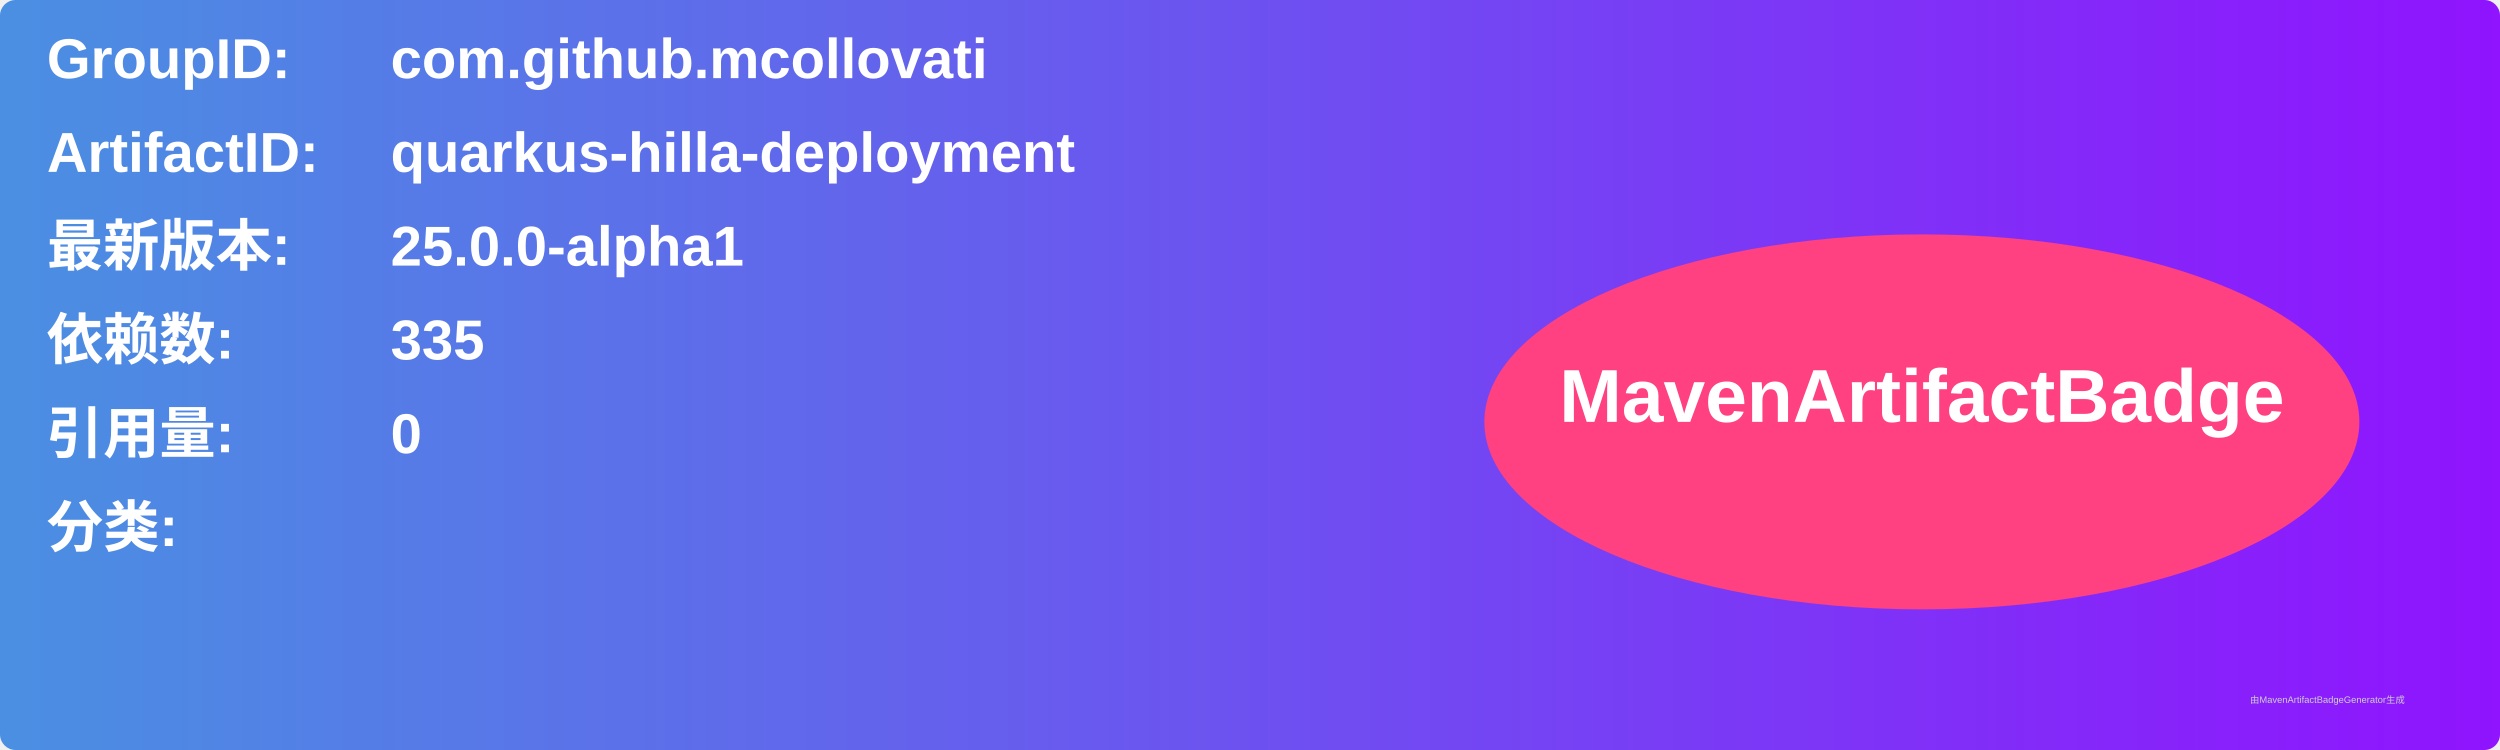
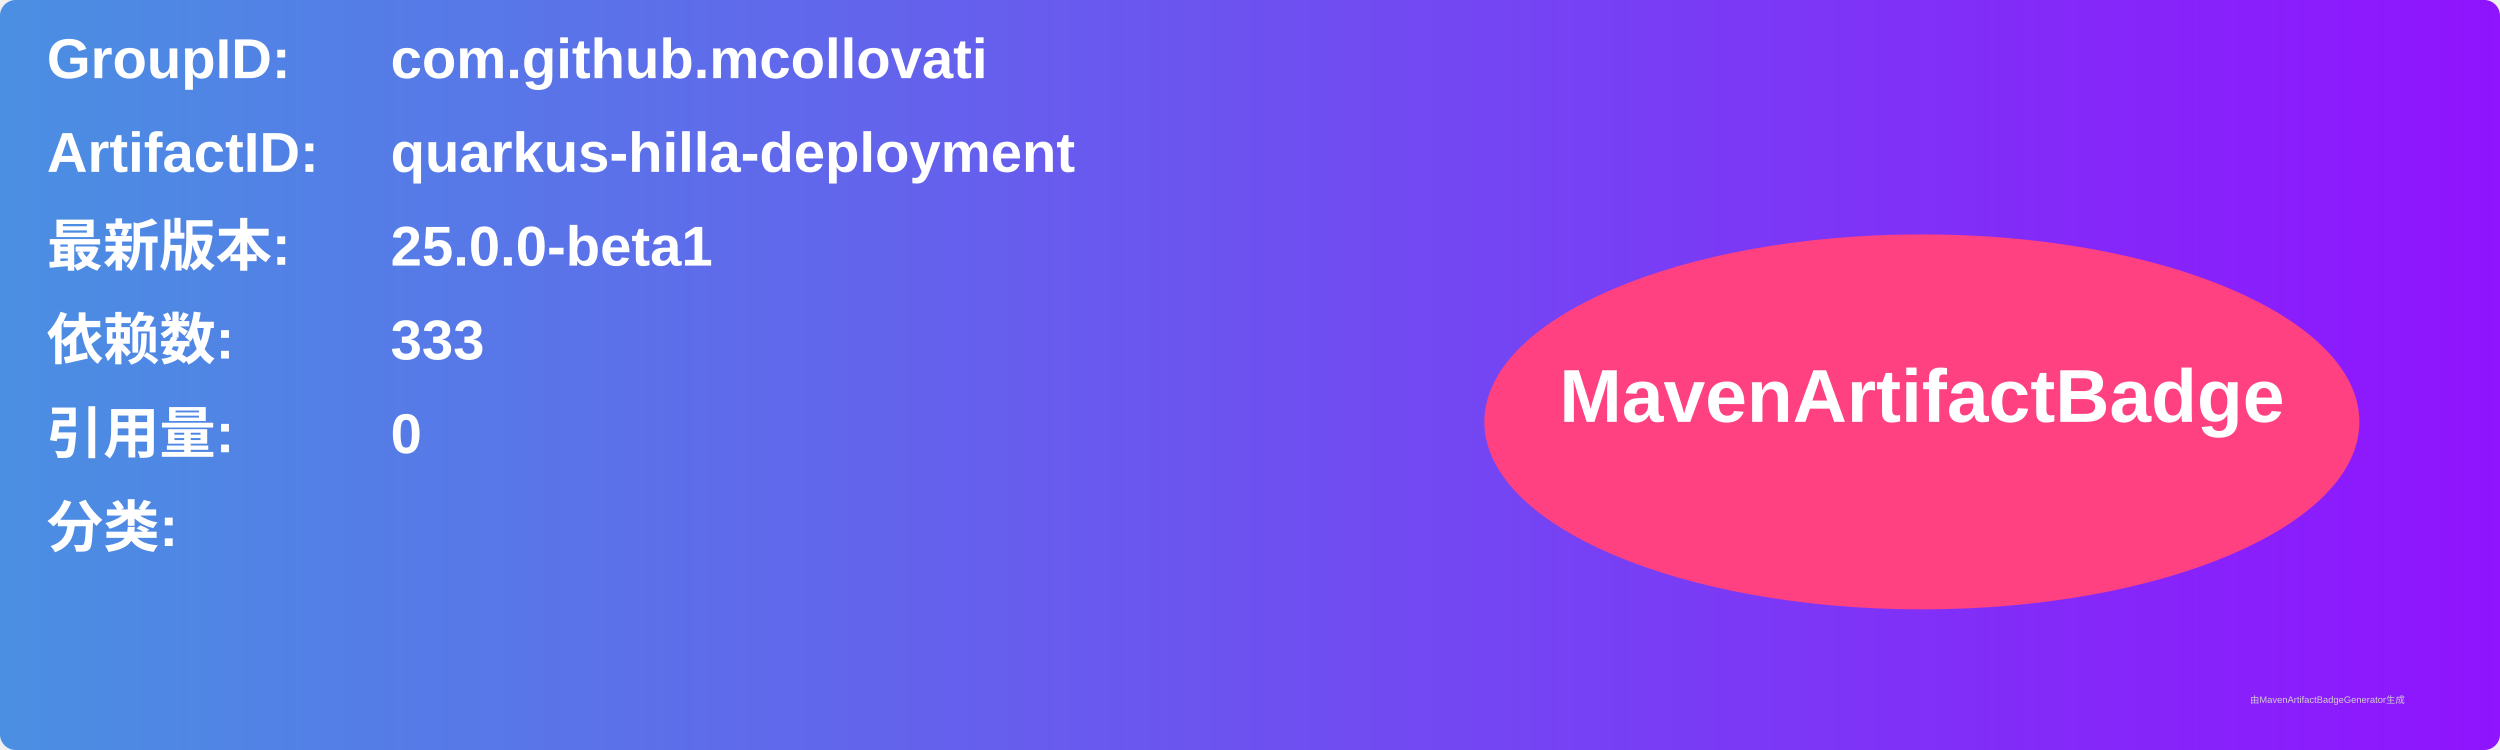
<svg xmlns="http://www.w3.org/2000/svg" width="800" height="240" viewBox="0 0 800 240">
  <linearGradient id="grad" x1="0%" y1="0%" x2="100%" y2="0%">
    <stop offset="0%" stop-color="#4a90e2" />
    <stop offset="100%" stop-color="#9013fe" />
  </linearGradient>
  <rect width="100%" height="100%" rx="5" ry="5" fill="url(#grad)" />
  <g transform="translate(15, 15)">
    <text x="0" y="10" font-family="Arial" font-size="18" fill="white" font-weight="bold" width="260">GroupID:</text>
    <text x="110" y="10" font-family="Arial" font-size="18" fill="white" font-weight="bold" width="460">com.github.mcollovati</text>
    <text x="0" y="40" font-family="Arial" font-size="18" fill="white" font-weight="bold" width="260">ArtifactID:</text>
    <text x="110" y="40" font-family="Arial" font-size="18" fill="white" font-weight="bold" width="460">quarkus-hilla-deployment</text>
    <text x="0" y="70" font-family="Arial" font-size="18" fill="white" font-weight="bold">最新版本:</text>
    <text x="110" y="70" font-family="Arial" font-size="18" fill="white" font-weight="bold">
-       <tspan font-weight="bold">25.0.0-alpha1</tspan>
+       <tspan font-weight="bold">25.0.0-beta1</tspan>
    </text>
    <text x="0" y="100" font-family="Arial" font-size="18" fill="white" font-weight="bold">依赖数: </text>
    <text x="110" y="100" font-family="Arial" font-size="18" fill="white">
-       <tspan font-weight="bold">335</tspan>
+       <tspan font-weight="bold">333</tspan>
    </text>
    <text x="0" y="130" font-family="Arial" font-size="18" fill="white" font-weight="bold">引用量: </text>
    <text x="110" y="130" font-family="Arial" font-size="18" fill="white">
      <tspan font-weight="bold">0</tspan>
    </text>
    <text x="0" y="160" font-family="Arial" font-size="18" fill="white" font-weight="bold">分类:</text>
    <text x="10" y="190" font-family="Arial" font-size="10" fill="white">
      <tspan font-weight="bold" />
    </text>
    <ellipse cx="600" cy="120" rx="140" ry="60" fill="#ff4081" />
    <text x="600" y="120" text-anchor="middle" font-family="Arial" font-size="24" fill="white" font-weight="bold">MavenArtifactBadge</text>
  </g>
  <text x="720" y="225" font-family="Arial" font-size="3" fill="#d0d0d0">由MavenArtifactBadgeGenerator生成</text>
</svg>
